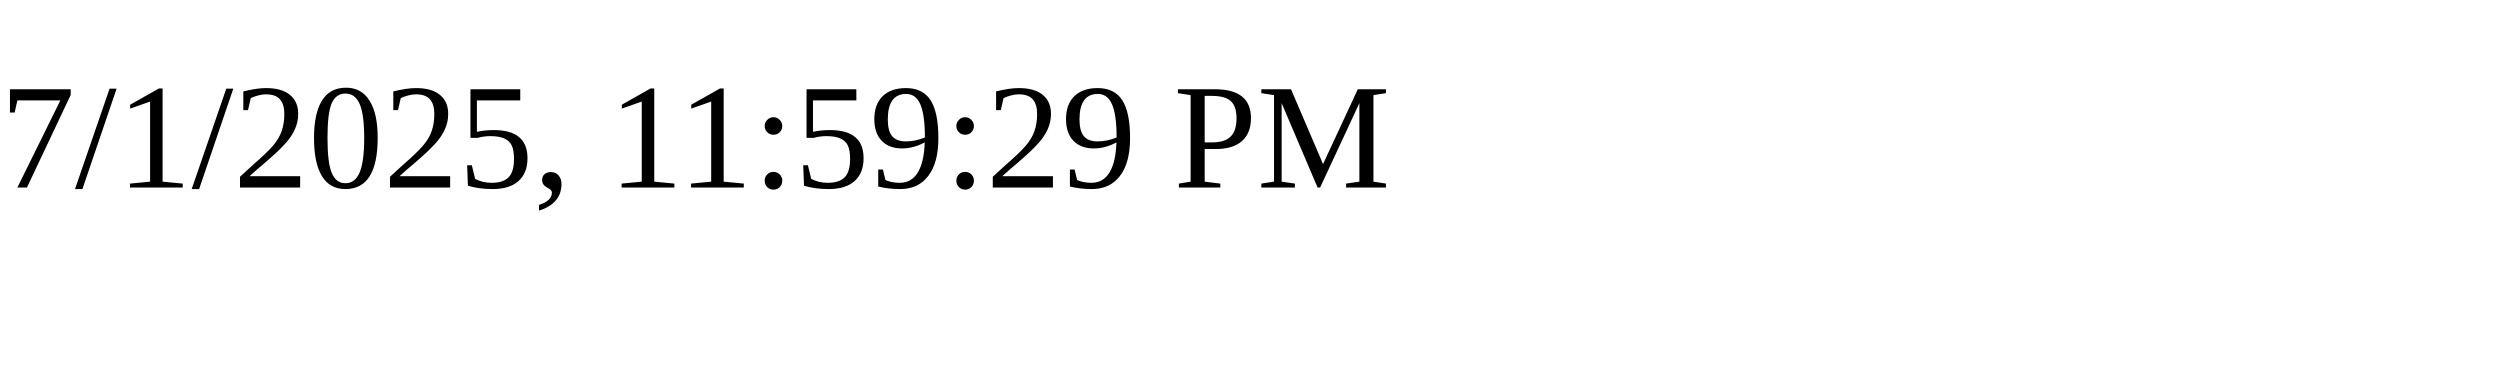
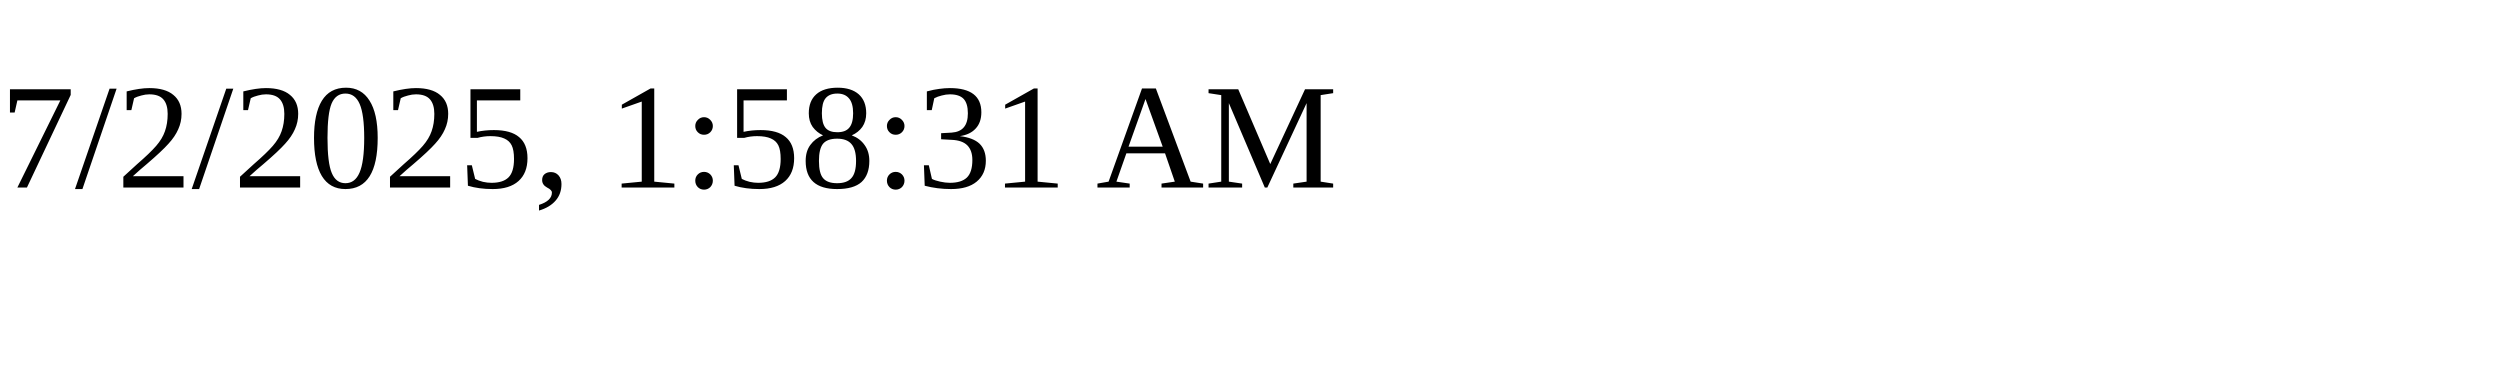
<svg xmlns="http://www.w3.org/2000/svg" height="30" width="200">
-   <text x="0" y="15">7/1/2025, 11:59:29 PM</text>
+   <text x="0" y="15">7/2/2025, 1:58:31 AM</text>
</svg>
